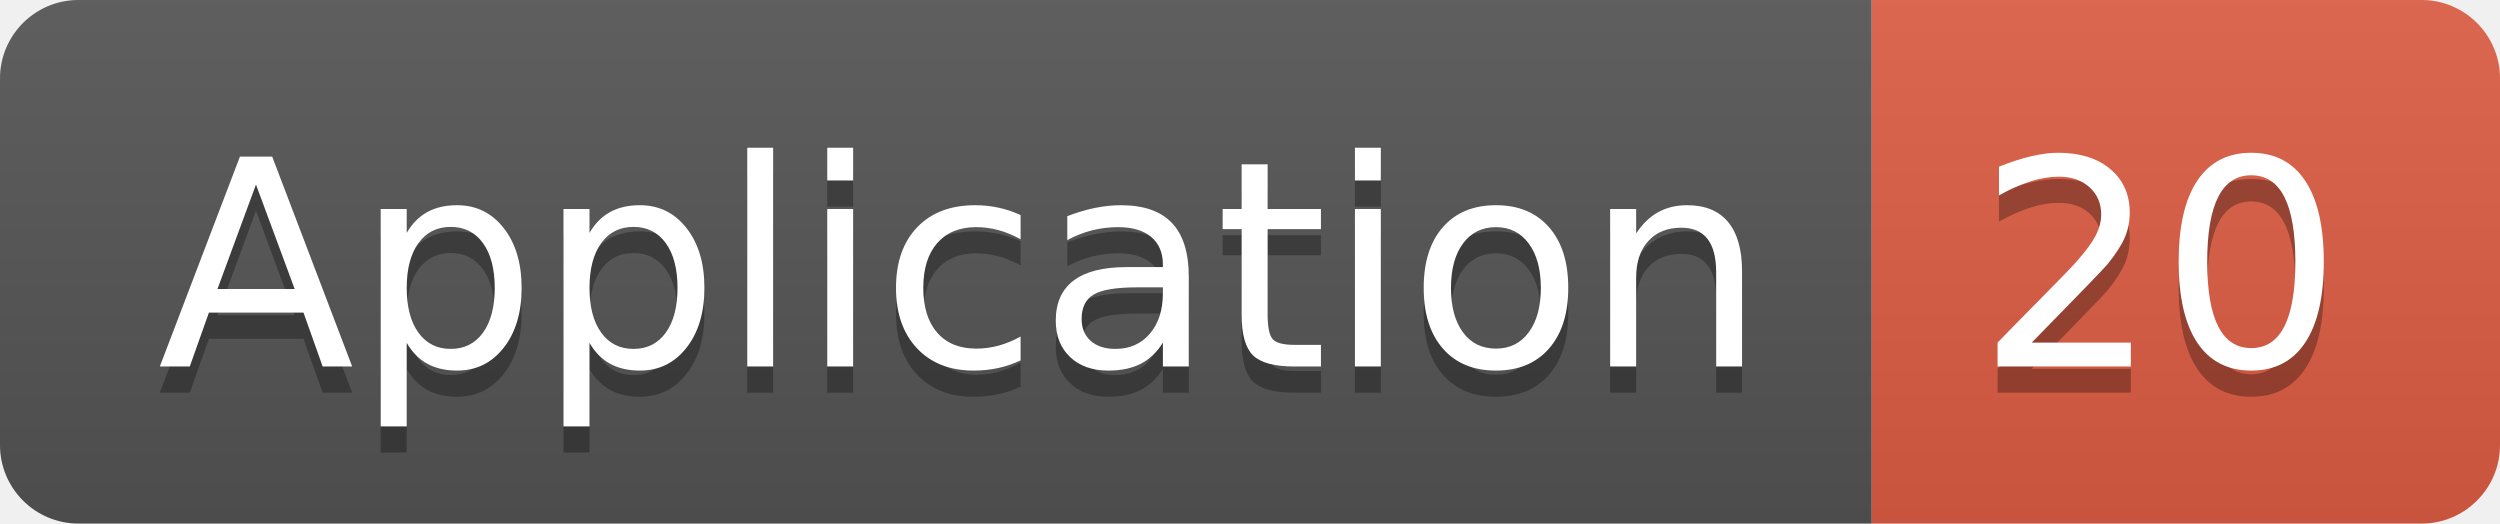
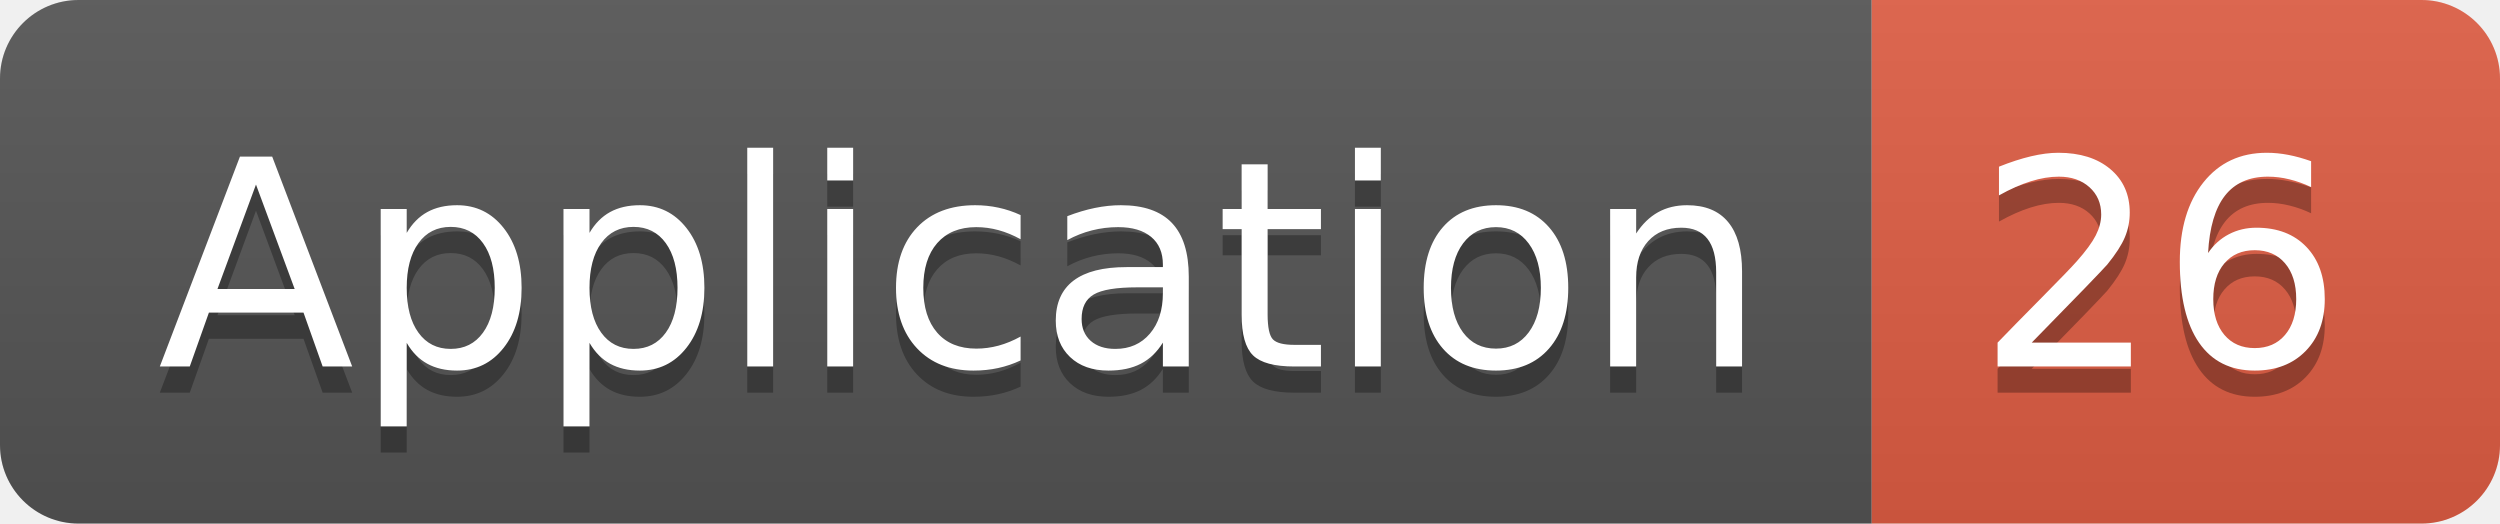
<svg xmlns="http://www.w3.org/2000/svg" width="95.5" height="20">
  <linearGradient id="smooth" x2="0" y2="100%">
    <stop offset="0" stop-color="#bbb" stop-opacity=".1" />
    <stop offset="1" stop-opacity=".1" />
  </linearGradient>
  <clipPath id="round">
    <rect width="95.5" height="20" rx="3" fill="#fff" />
  </clipPath>
  <g clip-path="url(#round)">
    <rect width="71.5" height="20" fill="#555" />
    <rect x="71.5" width="24.0" height="20" fill="#e05d44" />
    <rect width="95.5" height="20" fill="url(#smooth)" />
  </g>
  <g fill="#fff" text-anchor="middle" font-family="DejaVu Sans,Verdana,Geneva,sans-serif" font-size="110">
    <text x="367.5" y="150" fill="#010101" fill-opacity=".3" transform="scale(0.1)" textLength="615.0" lengthAdjust="spacing">Application</text>
    <text x="367.5" y="140" transform="scale(0.1)" textLength="615.0" lengthAdjust="spacing">Application</text>
-     <text x="825.0" y="150" fill="#010101" fill-opacity=".3" transform="scale(0.1)" textLength="140.0" lengthAdjust="spacing">20</text>
-     <text x="825.0" y="140" transform="scale(0.1)" textLength="140.0" lengthAdjust="spacing">20</text>
+     <text x="825.0" y="150" fill="#010101" fill-opacity=".3" transform="scale(0.1)" textLength="140.0" lengthAdjust="spacing">26</text>
+     <text x="825.0" y="140" transform="scale(0.1)" textLength="140.0" lengthAdjust="spacing">26</text>
  </g>
</svg>
